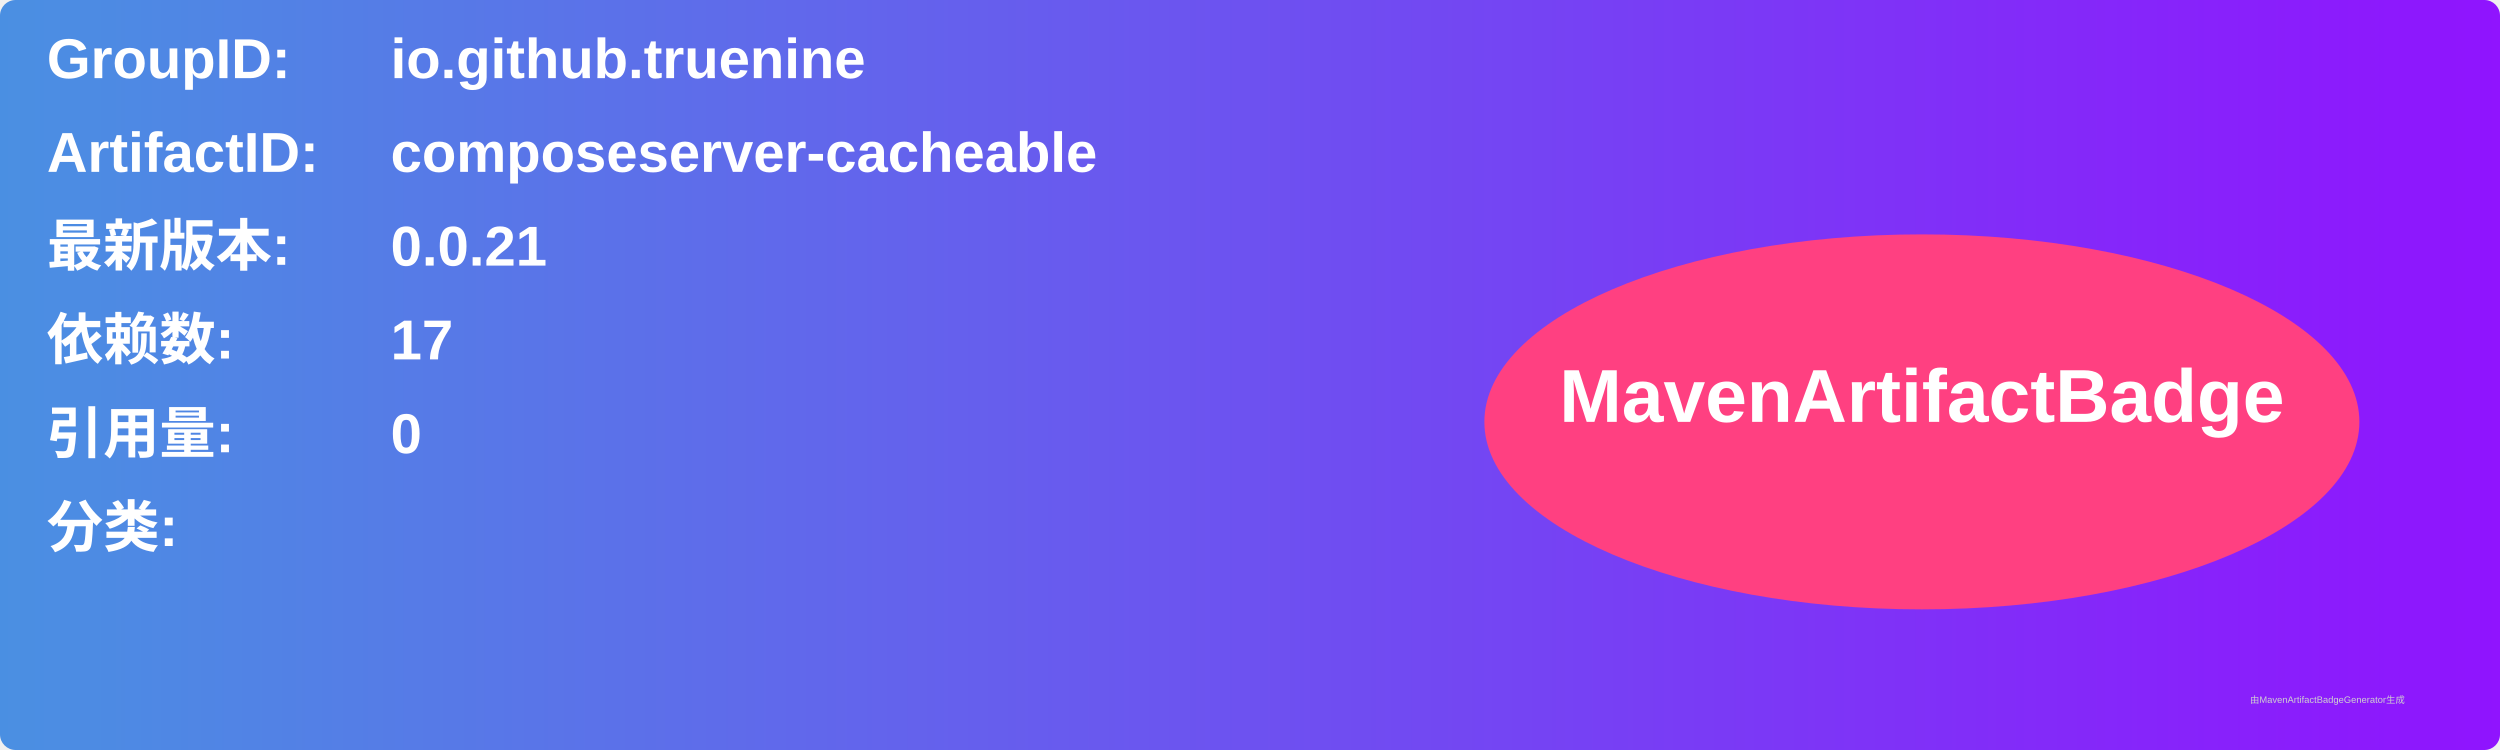
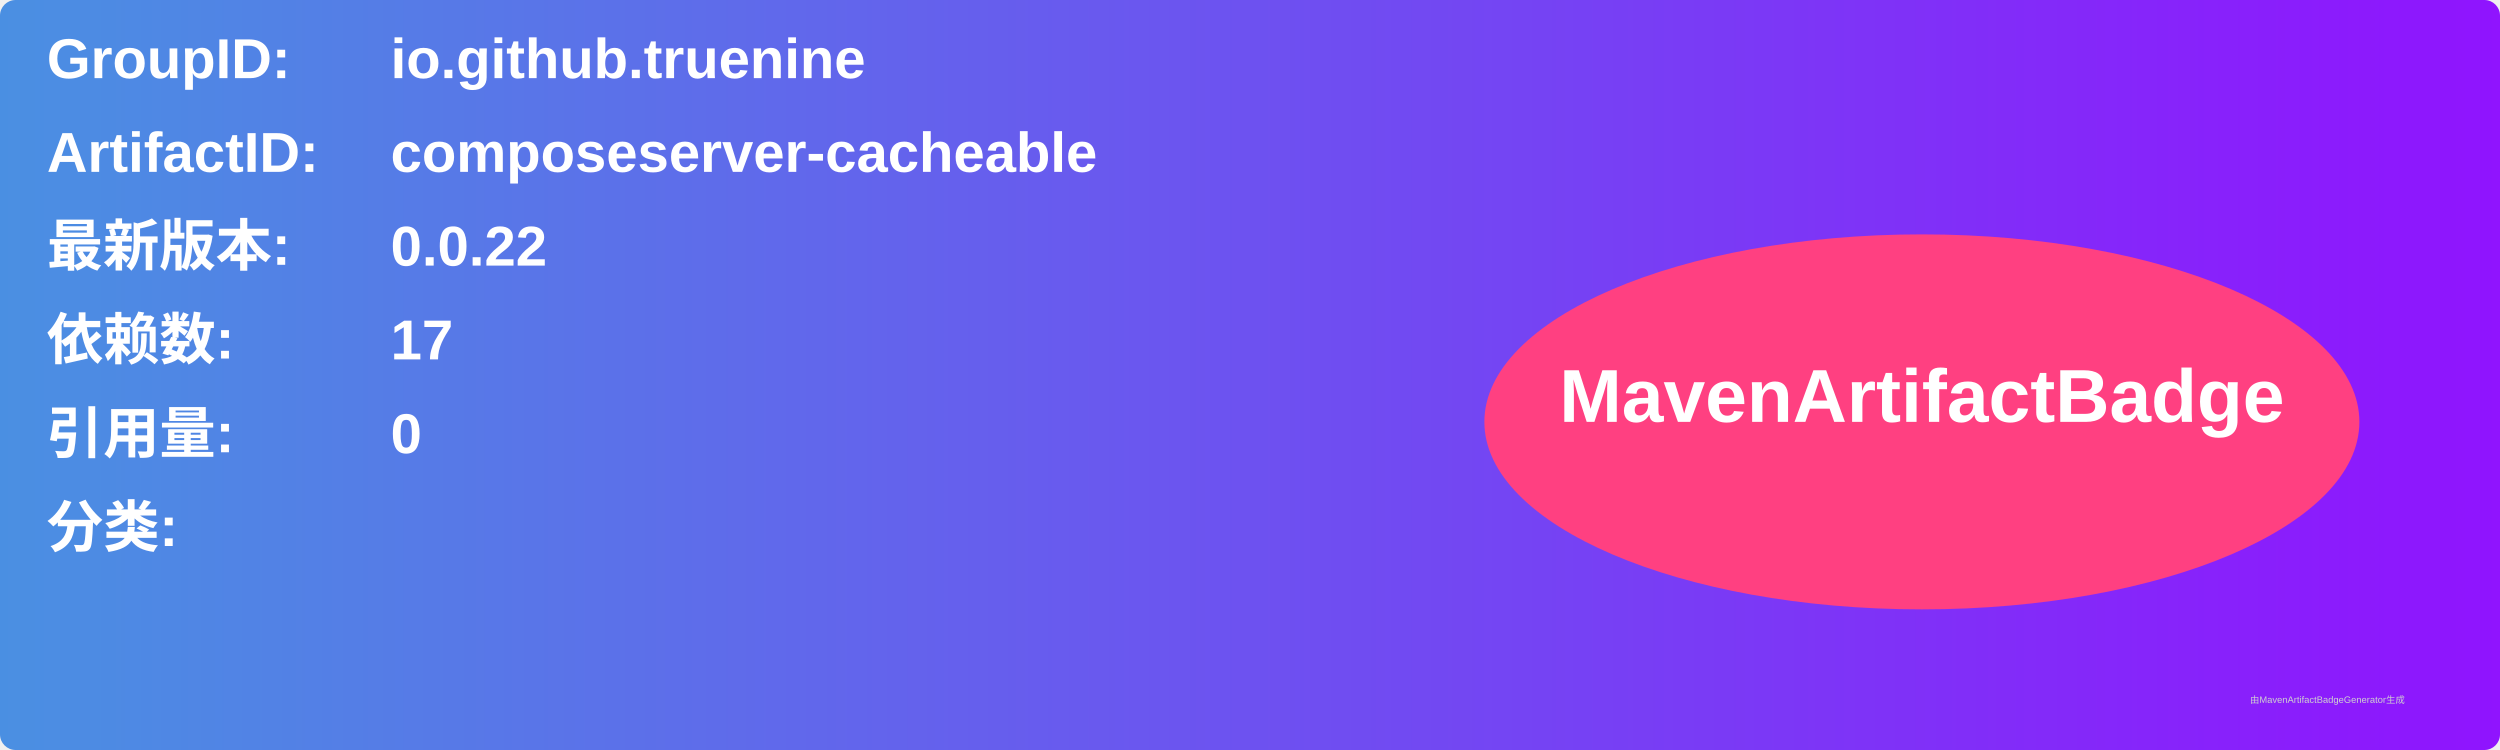
<svg xmlns="http://www.w3.org/2000/svg" width="800" height="240" viewBox="0 0 800 240">
  <linearGradient id="grad" x1="0%" y1="0%" x2="100%" y2="0%">
    <stop offset="0%" stop-color="#4a90e2" />
    <stop offset="100%" stop-color="#9013fe" />
  </linearGradient>
  <rect width="100%" height="100%" rx="5" ry="5" fill="url(#grad)" />
  <g transform="translate(15, 15)">
    <text x="0" y="10" font-family="Arial" font-size="18" fill="white" font-weight="bold" width="260">GroupID:</text>
    <text x="110" y="10" font-family="Arial" font-size="18" fill="white" font-weight="bold" width="460">io.github.truenine</text>
    <text x="0" y="40" font-family="Arial" font-size="18" fill="white" font-weight="bold" width="260">ArtifactID:</text>
    <text x="110" y="40" font-family="Arial" font-size="18" fill="white" font-weight="bold" width="460">composeserver-cacheable</text>
    <text x="0" y="70" font-family="Arial" font-size="18" fill="white" font-weight="bold">最新版本:</text>
    <text x="110" y="70" font-family="Arial" font-size="18" fill="white" font-weight="bold">
-       <tspan font-weight="bold">0.0.21</tspan>
+       <tspan font-weight="bold">0.0.22</tspan>
    </text>
    <text x="0" y="100" font-family="Arial" font-size="18" fill="white" font-weight="bold">依赖数: </text>
    <text x="110" y="100" font-family="Arial" font-size="18" fill="white">
      <tspan font-weight="bold">17</tspan>
    </text>
    <text x="0" y="130" font-family="Arial" font-size="18" fill="white" font-weight="bold">引用量: </text>
    <text x="110" y="130" font-family="Arial" font-size="18" fill="white">
      <tspan font-weight="bold">0</tspan>
    </text>
    <text x="0" y="160" font-family="Arial" font-size="18" fill="white" font-weight="bold">分类:</text>
    <text x="10" y="190" font-family="Arial" font-size="10" fill="white">
      <tspan font-weight="bold" />
    </text>
    <ellipse cx="600" cy="120" rx="140" ry="60" fill="#ff4081" />
    <text x="600" y="120" text-anchor="middle" font-family="Arial" font-size="24" fill="white" font-weight="bold">MavenArtifactBadge</text>
  </g>
  <text x="720" y="225" font-family="Arial" font-size="3" fill="#d0d0d0">由MavenArtifactBadgeGenerator生成</text>
</svg>
